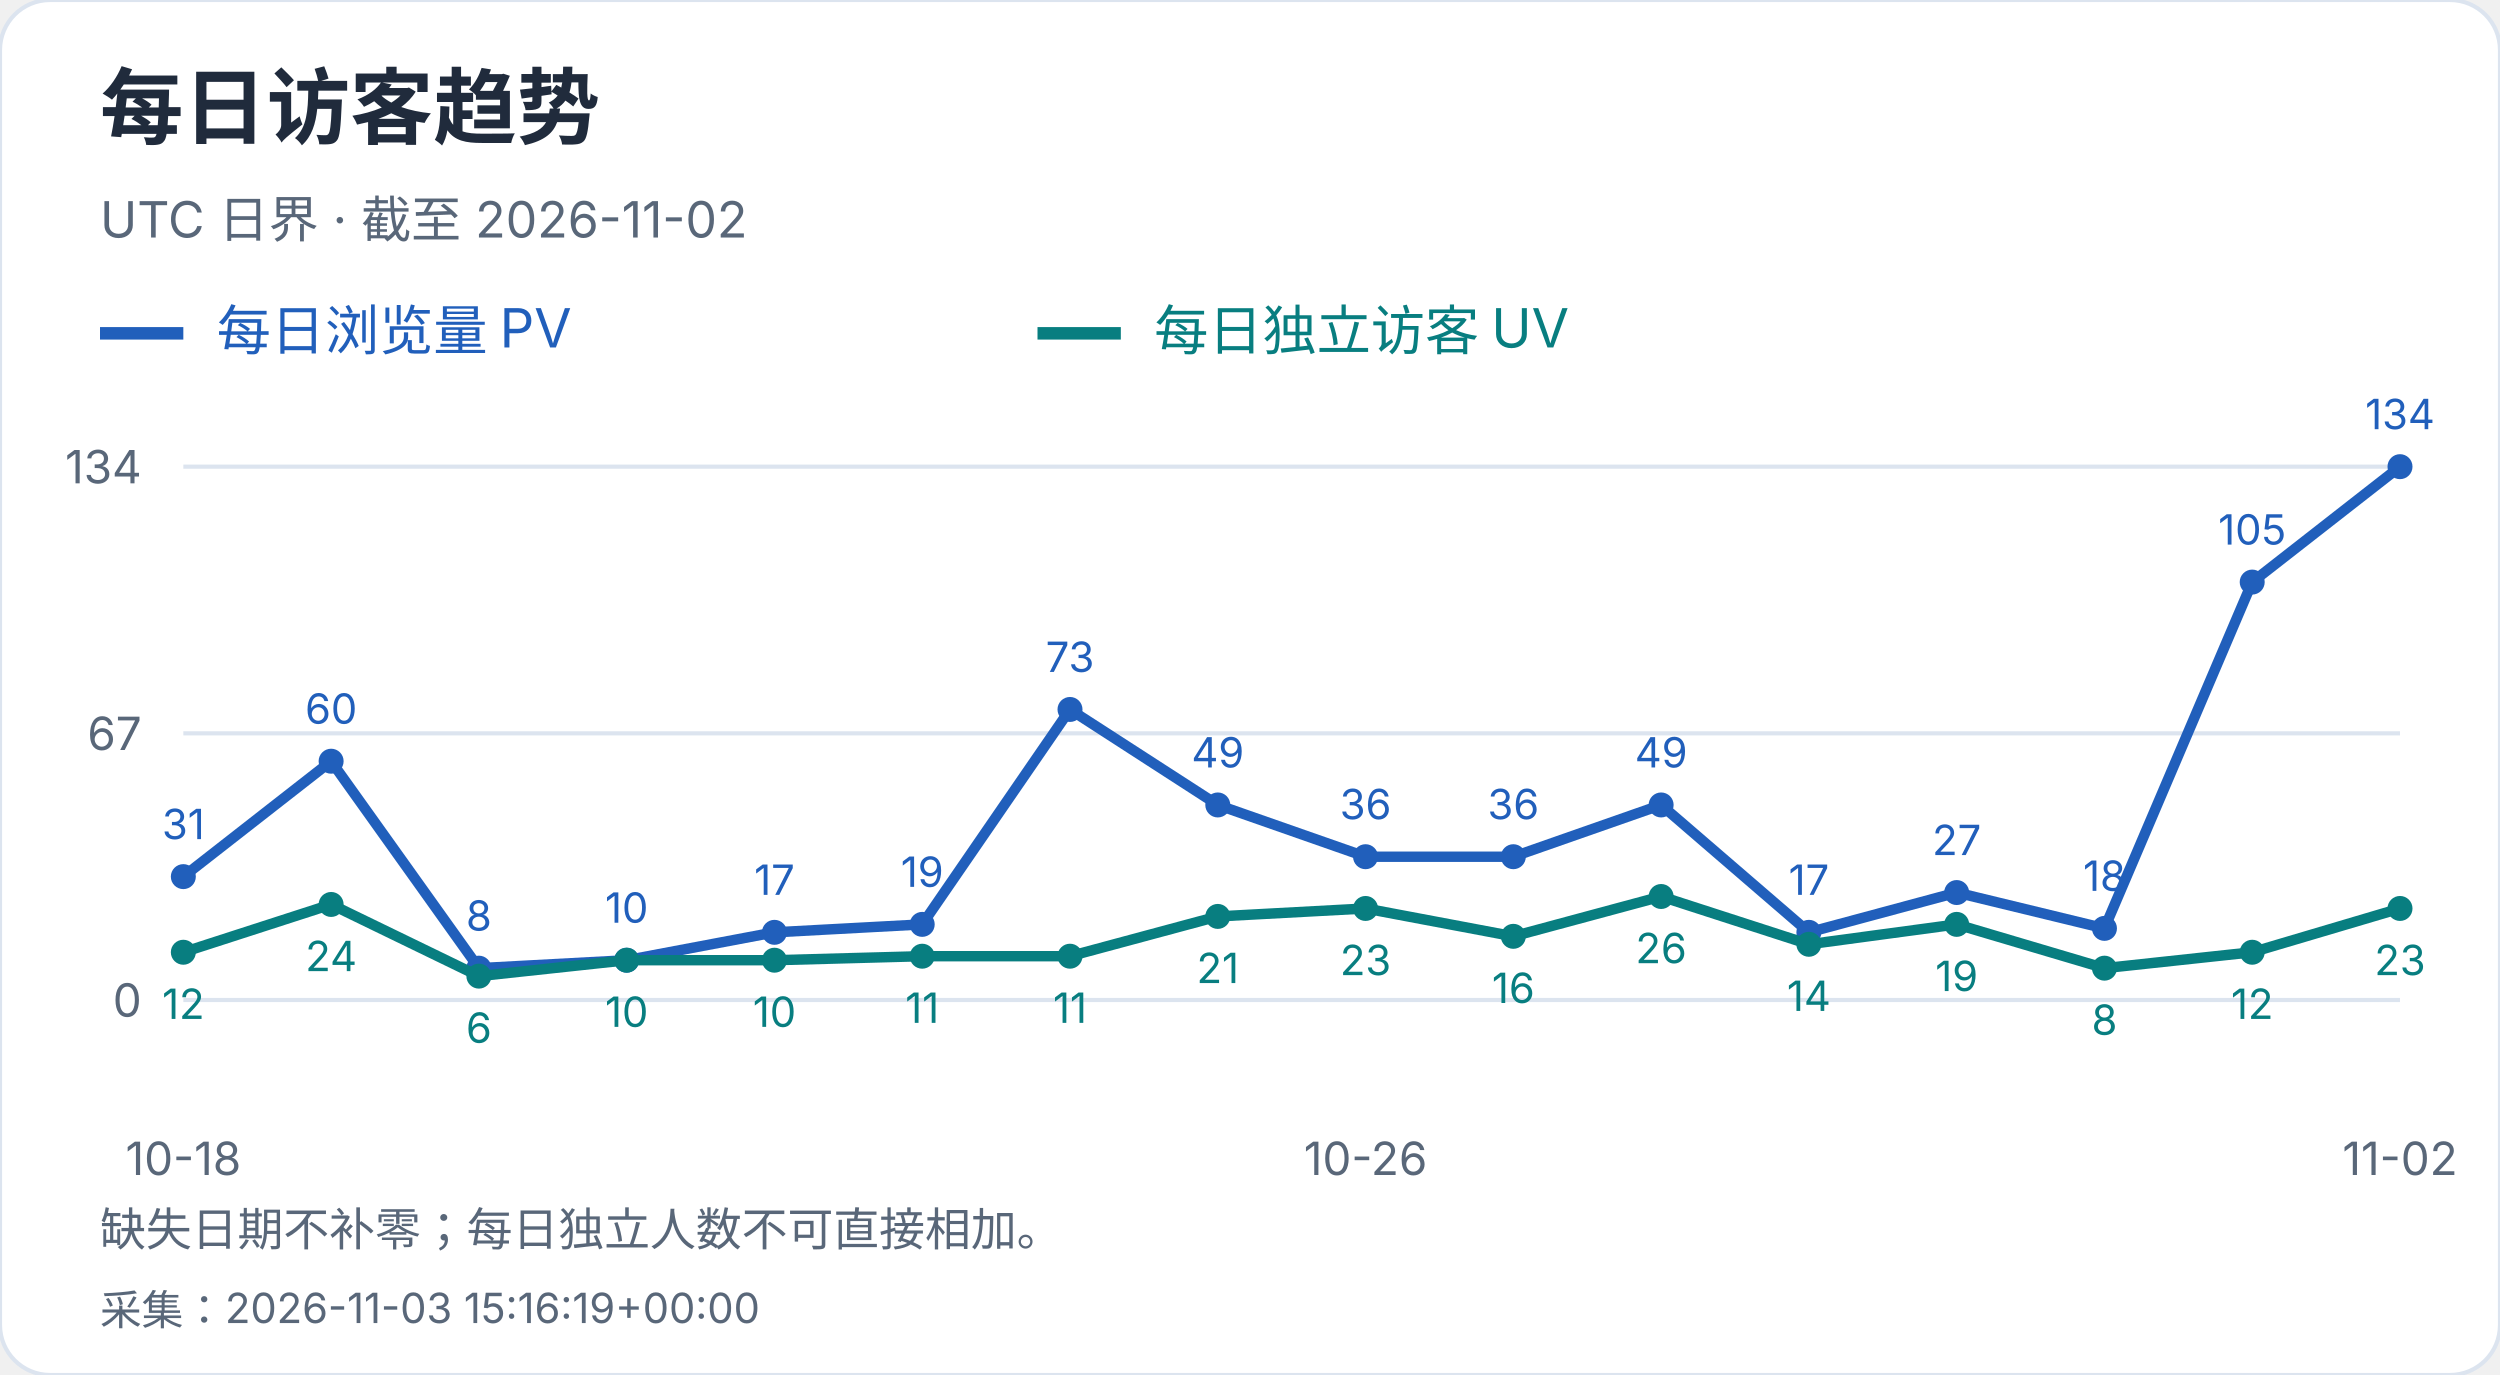
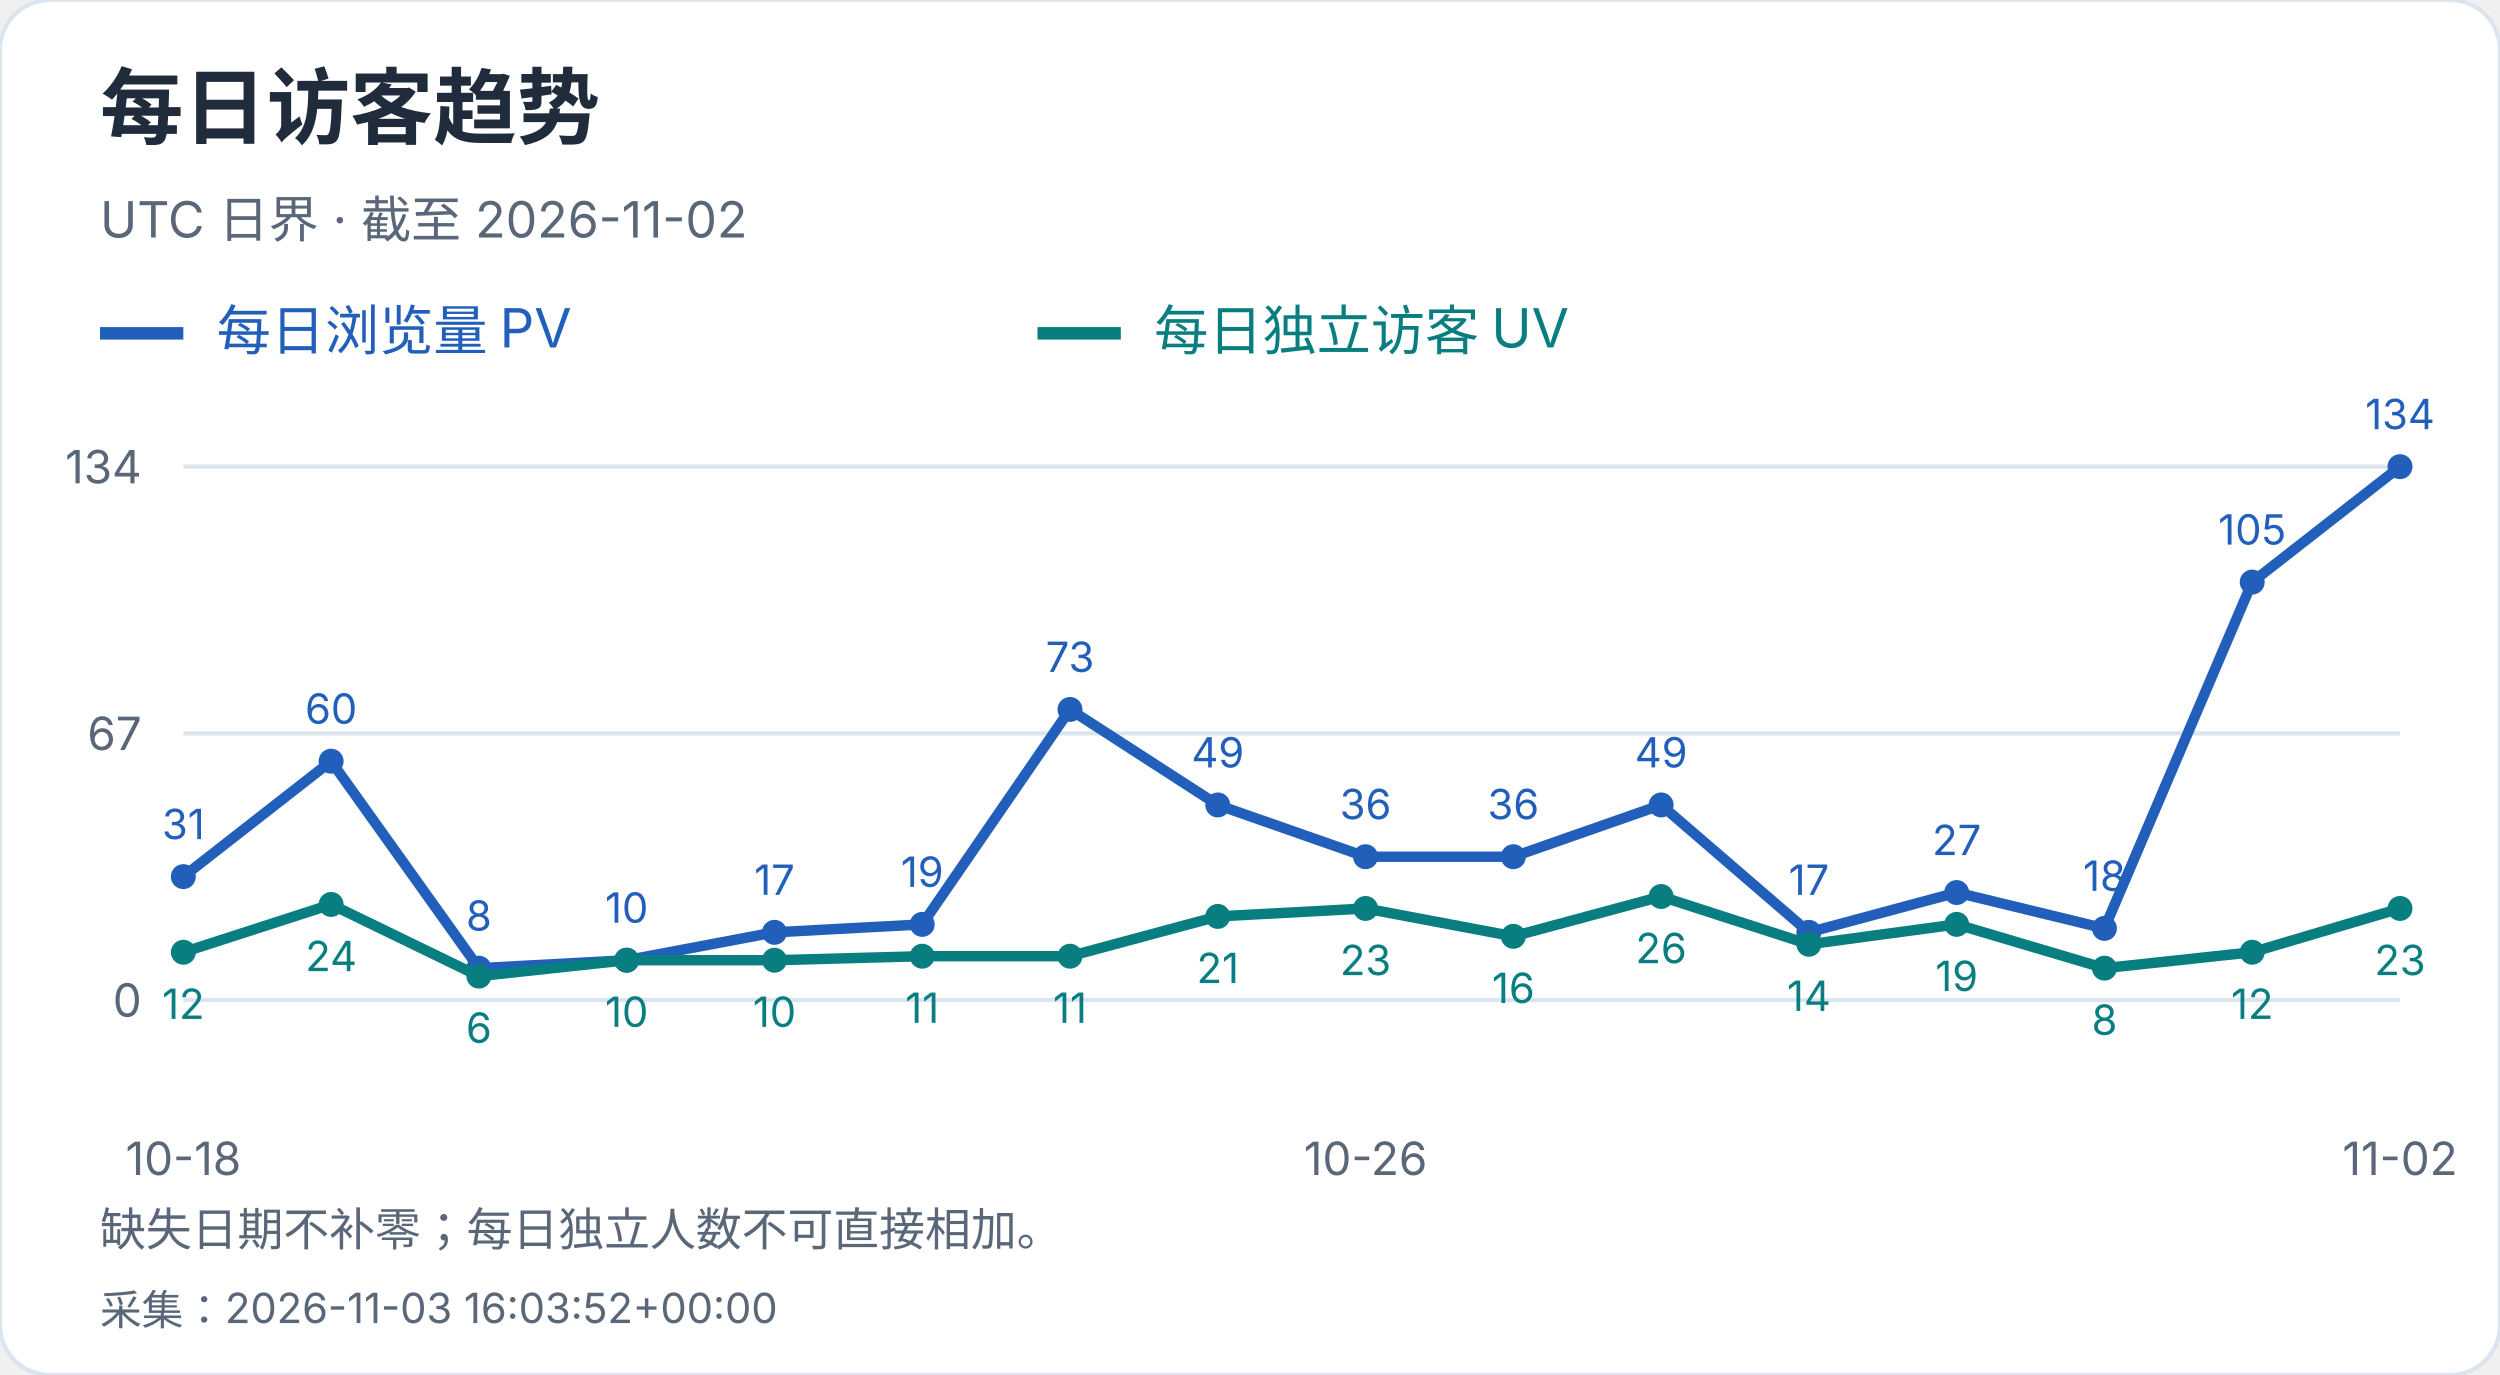
<svg xmlns="http://www.w3.org/2000/svg" width="600" height="330" viewBox="0 0 600 330" role="img" aria-label="每日访客趋势">
  <style>text{font-family:-apple-system,BlinkMacSystemFont,"Segoe UI","PingFang SC","Microsoft YaHei",sans-serif;font-variant-numeric:tabular-nums}</style>
  <rect width="600" height="330" rx="12" fill="white" stroke="#dce4ef" />
  <text x="24" y="33" font-size="20" fill="#202b3c" font-weight="650" text-anchor="start">每日访客趋势</text>
  <text x="24" y="57" font-size="12" fill="#596779" font-weight="400" text-anchor="start">UTC 日界 · 截至 2026-11-02</text>
  <path d="M24 80h20" stroke="#215fbb" stroke-width="3" />
  <text x="52" y="84" font-size="13" fill="#215fbb" font-weight="400" text-anchor="start">每日浏览量 PV</text>
  <path d="M249 80h20" stroke="#087e80" stroke-width="3" />
  <text x="277" y="84" font-size="13" fill="#087e80" font-weight="400" text-anchor="start">每日独立访客 UV</text>
  <path d="M44 240.0H576" stroke="#dce4ef" />
  <text x="34" y="244.0" font-size="11" fill="#596779" font-weight="400" text-anchor="end">0</text>
  <path d="M44 176.0H576" stroke="#dce4ef" />
  <text x="34" y="180.0" font-size="11" fill="#596779" font-weight="400" text-anchor="end">67</text>
  <path d="M44 112.0H576" stroke="#dce4ef" />
  <text x="34" y="116.0" font-size="11" fill="#596779" font-weight="400" text-anchor="end">134</text>
  <circle cx="44.00" cy="210.39" r="3" fill="#215fbb" />
  <text x="44.0" y="201.39" font-size="10" fill="#215fbb" font-weight="400" text-anchor="middle">31</text>
  <circle cx="79.47" cy="182.69" r="3" fill="#215fbb" />
  <text x="79.47" y="173.69" font-size="10" fill="#215fbb" font-weight="400" text-anchor="middle">60</text>
  <circle cx="114.93" cy="232.36" r="3" fill="#215fbb" />
  <text x="114.93" y="223.36" font-size="10" fill="#215fbb" font-weight="400" text-anchor="middle">8</text>
  <circle cx="150.40" cy="230.45" r="3" fill="#215fbb" />
  <text x="150.4" y="221.45" font-size="10" fill="#215fbb" font-weight="400" text-anchor="middle">10</text>
  <circle cx="185.87" cy="223.76" r="3" fill="#215fbb" />
  <text x="185.87" y="214.76" font-size="10" fill="#215fbb" font-weight="400" text-anchor="middle">17</text>
  <circle cx="221.33" cy="221.85" r="3" fill="#215fbb" />
  <text x="221.33" y="212.85" font-size="10" fill="#215fbb" font-weight="400" text-anchor="middle">19</text>
  <circle cx="256.80" cy="170.27" r="3" fill="#215fbb" />
  <text x="256.8" y="161.27" font-size="10" fill="#215fbb" font-weight="400" text-anchor="middle">73</text>
  <circle cx="292.27" cy="193.19" r="3" fill="#215fbb" />
  <text x="292.27" y="184.19" font-size="10" fill="#215fbb" font-weight="400" text-anchor="middle">49</text>
  <circle cx="327.73" cy="205.61" r="3" fill="#215fbb" />
  <text x="327.73" y="196.61" font-size="10" fill="#215fbb" font-weight="400" text-anchor="middle">36</text>
  <circle cx="363.20" cy="205.61" r="3" fill="#215fbb" />
  <text x="363.2" y="196.61" font-size="10" fill="#215fbb" font-weight="400" text-anchor="middle">36</text>
  <circle cx="398.67" cy="193.19" r="3" fill="#215fbb" />
  <text x="398.67" y="184.19" font-size="10" fill="#215fbb" font-weight="400" text-anchor="middle">49</text>
  <circle cx="434.13" cy="223.76" r="3" fill="#215fbb" />
  <text x="434.13" y="214.76" font-size="10" fill="#215fbb" font-weight="400" text-anchor="middle">17</text>
  <circle cx="469.60" cy="214.21" r="3" fill="#215fbb" />
  <text x="469.6" y="205.21" font-size="10" fill="#215fbb" font-weight="400" text-anchor="middle">27</text>
  <circle cx="505.07" cy="222.81" r="3" fill="#215fbb" />
  <text x="505.07" y="213.81" font-size="10" fill="#215fbb" font-weight="400" text-anchor="middle">18</text>
  <circle cx="540.53" cy="139.70" r="3" fill="#215fbb" />
  <text x="540.53" y="130.7" font-size="10" fill="#215fbb" font-weight="400" text-anchor="middle">105</text>
  <circle cx="576.00" cy="112.00" r="3" fill="#215fbb" />
  <text x="576.0" y="103.0" font-size="10" fill="#215fbb" font-weight="400" text-anchor="middle">134</text>
  <polyline points="44.00,210.39 79.47,182.69 114.93,232.36 150.40,230.45 185.87,223.76 221.33,221.85 256.80,170.27 292.27,193.19 327.73,205.61 363.20,205.61 398.67,193.19 434.13,223.76 469.60,214.21 505.07,222.81 540.53,139.70 576.00,112.00" fill="none" stroke="#215fbb" stroke-width="2.5" />
  <circle cx="44.00" cy="228.54" r="3" fill="#087e80" />
  <text x="44.0" y="244.54" font-size="10" fill="#087e80" font-weight="400" text-anchor="middle">12</text>
  <circle cx="79.47" cy="217.07" r="3" fill="#087e80" />
  <text x="79.47" y="233.07" font-size="10" fill="#087e80" font-weight="400" text-anchor="middle">24</text>
  <circle cx="114.93" cy="234.27" r="3" fill="#087e80" />
  <text x="114.93" y="250.27" font-size="10" fill="#087e80" font-weight="400" text-anchor="middle">6</text>
  <circle cx="150.40" cy="230.45" r="3" fill="#087e80" />
  <text x="150.4" y="246.45" font-size="10" fill="#087e80" font-weight="400" text-anchor="middle">10</text>
  <circle cx="185.87" cy="230.45" r="3" fill="#087e80" />
  <text x="185.87" y="246.45" font-size="10" fill="#087e80" font-weight="400" text-anchor="middle">10</text>
  <circle cx="221.33" cy="229.49" r="3" fill="#087e80" />
  <text x="221.33" y="245.49" font-size="10" fill="#087e80" font-weight="400" text-anchor="middle">11</text>
  <circle cx="256.80" cy="229.49" r="3" fill="#087e80" />
  <text x="256.8" y="245.49" font-size="10" fill="#087e80" font-weight="400" text-anchor="middle">11</text>
  <circle cx="292.27" cy="219.94" r="3" fill="#087e80" />
  <text x="292.27" y="235.94" font-size="10" fill="#087e80" font-weight="400" text-anchor="middle">21</text>
  <circle cx="327.73" cy="218.03" r="3" fill="#087e80" />
  <text x="327.73" y="234.03" font-size="10" fill="#087e80" font-weight="400" text-anchor="middle">23</text>
  <circle cx="363.20" cy="224.72" r="3" fill="#087e80" />
  <text x="363.2" y="240.72" font-size="10" fill="#087e80" font-weight="400" text-anchor="middle">16</text>
  <circle cx="398.67" cy="215.16" r="3" fill="#087e80" />
  <text x="398.67" y="231.16" font-size="10" fill="#087e80" font-weight="400" text-anchor="middle">26</text>
  <circle cx="434.13" cy="226.63" r="3" fill="#087e80" />
  <text x="434.13" y="242.63" font-size="10" fill="#087e80" font-weight="400" text-anchor="middle">14</text>
  <circle cx="469.60" cy="221.85" r="3" fill="#087e80" />
  <text x="469.6" y="237.85" font-size="10" fill="#087e80" font-weight="400" text-anchor="middle">19</text>
  <circle cx="505.07" cy="232.36" r="3" fill="#087e80" />
  <text x="505.07" y="248.36" font-size="10" fill="#087e80" font-weight="400" text-anchor="middle">8</text>
  <circle cx="540.53" cy="228.54" r="3" fill="#087e80" />
  <text x="540.53" y="244.54" font-size="10" fill="#087e80" font-weight="400" text-anchor="middle">12</text>
  <circle cx="576.00" cy="218.03" r="3" fill="#087e80" />
  <text x="576.0" y="234.03" font-size="10" fill="#087e80" font-weight="400" text-anchor="middle">23</text>
  <polyline points="44.00,228.54 79.47,217.07 114.93,234.27 150.40,230.45 185.87,230.45 221.33,229.49 256.80,229.49 292.27,219.94 327.73,218.03 363.20,224.72 398.67,215.16 434.13,226.63 469.60,221.85 505.07,232.36 540.53,228.54 576.00,218.03" fill="none" stroke="#087e80" stroke-width="2.5" />
  <text x="44.0" y="282" font-size="11" fill="#596779" font-weight="400" text-anchor="middle">10-18</text>
  <text x="327.733" y="282" font-size="11" fill="#596779" font-weight="400" text-anchor="middle">10-26</text>
  <text x="576.0" y="282" font-size="11" fill="#596779" font-weight="400" text-anchor="middle">11-02</text>
  <text x="24" y="299" font-size="11" fill="#596779" font-weight="400" text-anchor="start">缺失日期不补零；每日独立人数不可直接相加。</text>
-   <text x="24" y="318" font-size="10" fill="#596779" font-weight="400" text-anchor="start">采集：2026-11-03 15:16:19+00:00</text>
+   <text x="24" y="318" font-size="10" fill="#596779" font-weight="400" text-anchor="start">采集：2026-11-03 16:03:52+00:00</text>
</svg>
